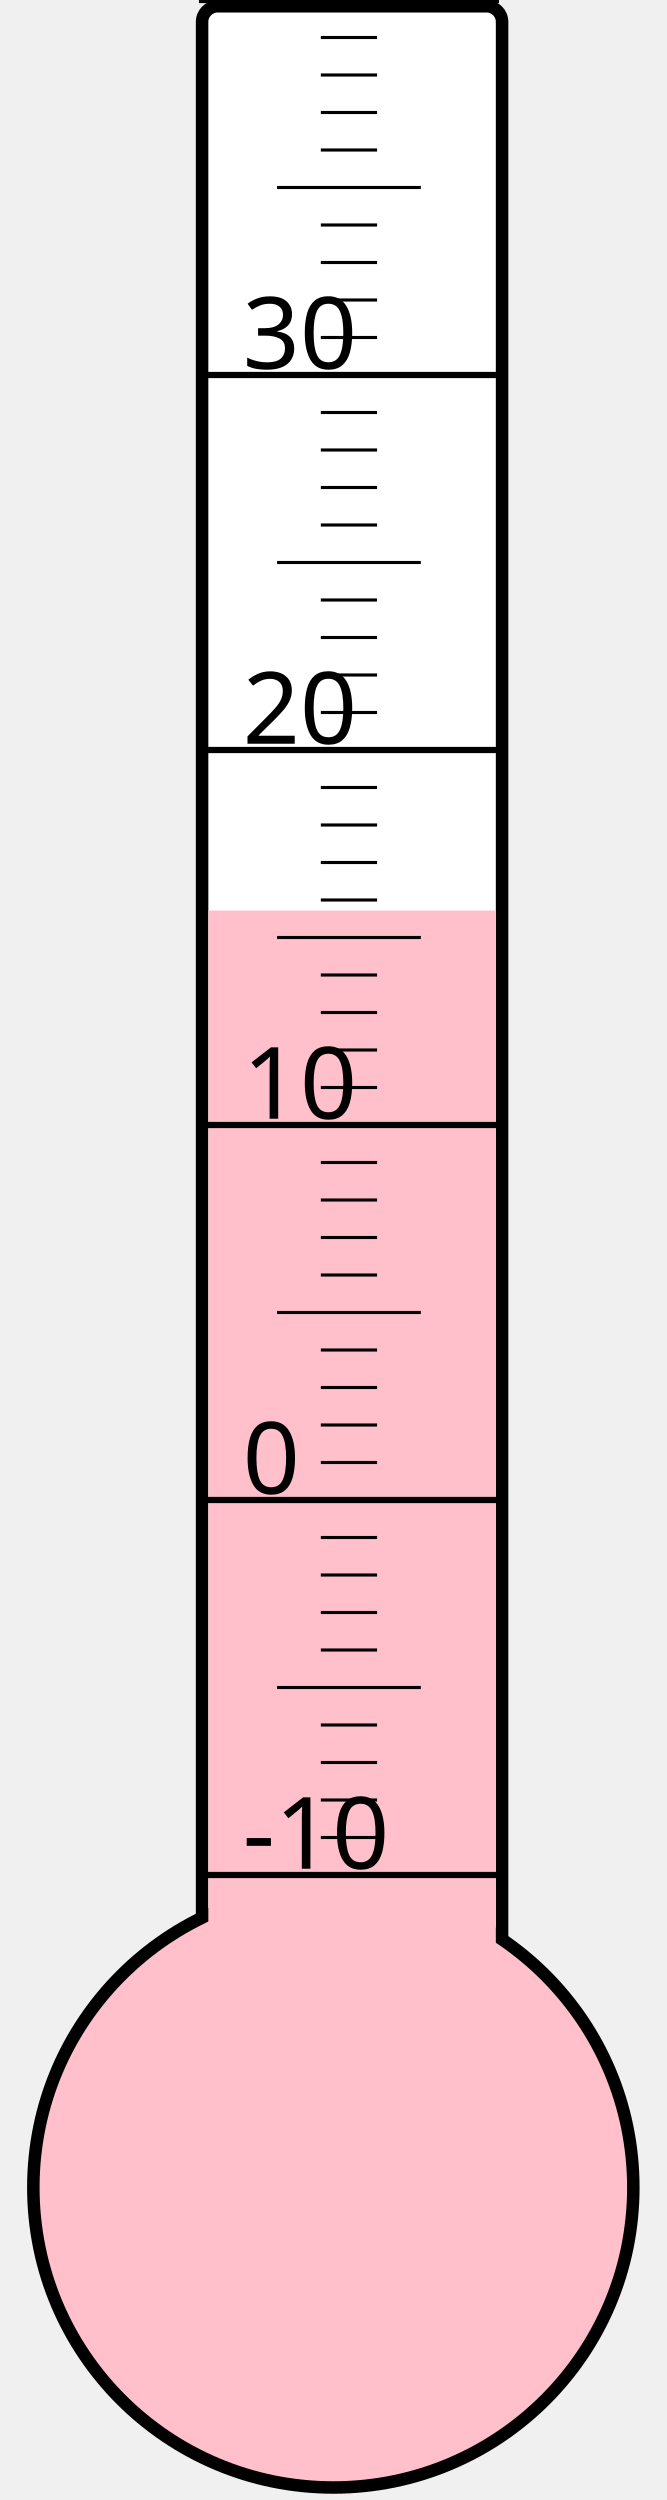
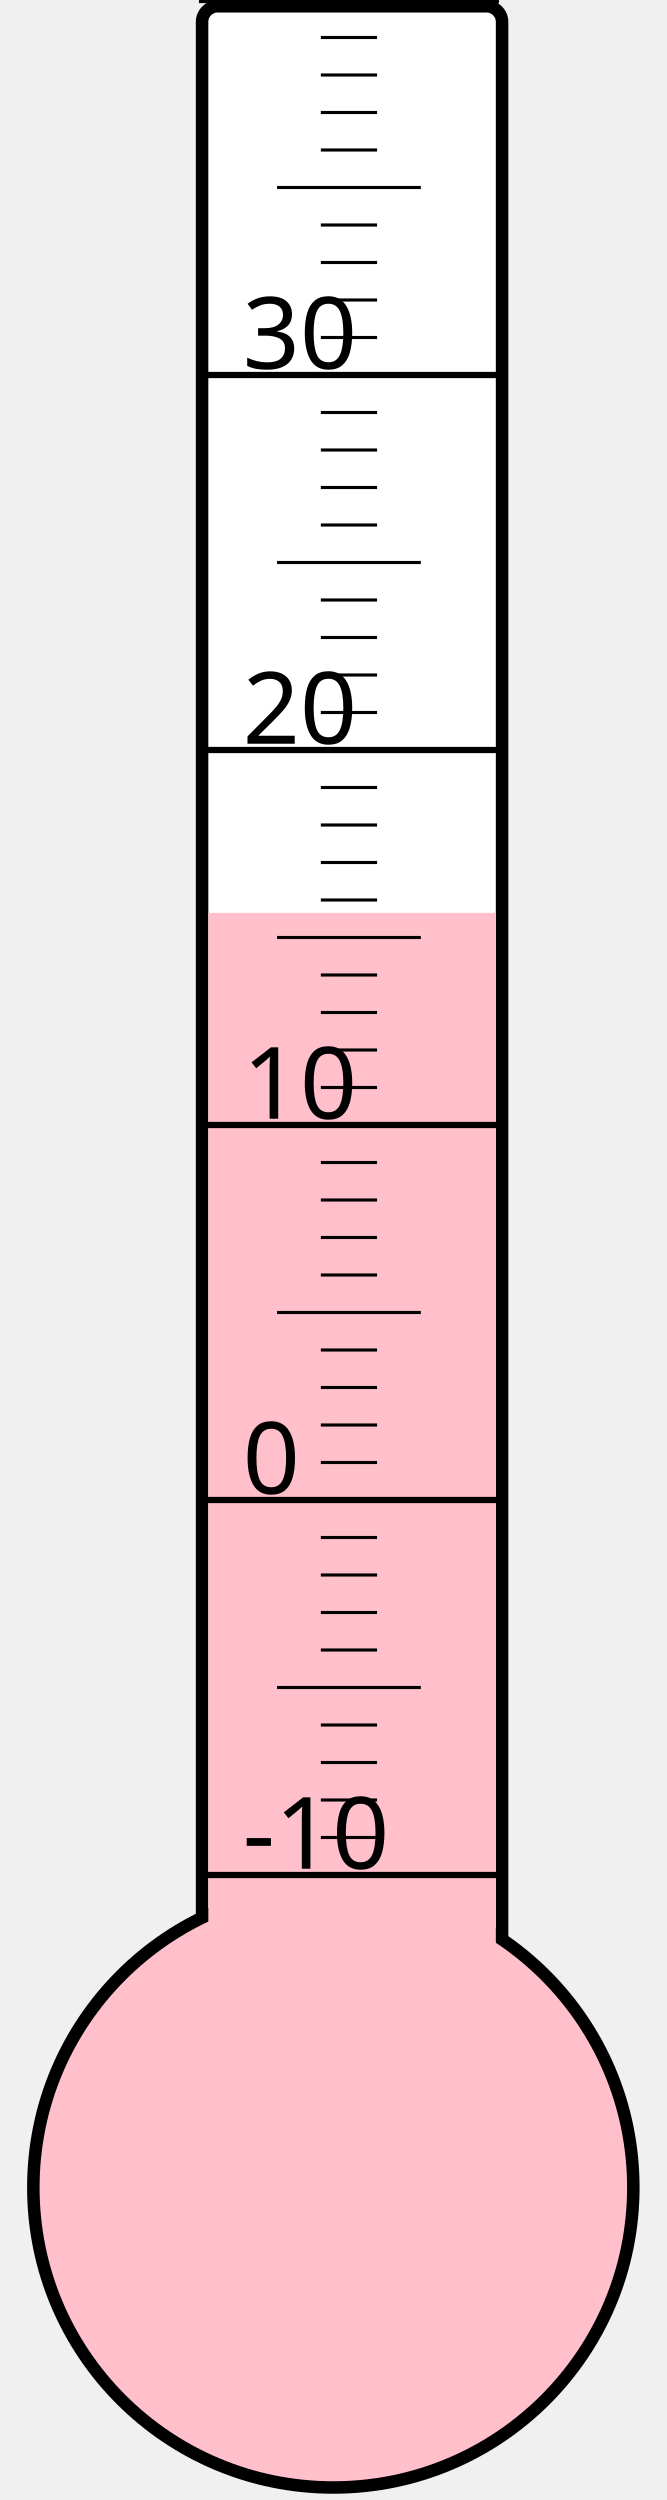
<svg xmlns="http://www.w3.org/2000/svg" width="40px" height="150px" viewBox="0 0 200 800">
  <rect width="200" height="800" x="0" y="0" style="fill: #ffffeb; fill-opacity: 0;" />
  <rect width="96" height="680" x="58" y="2" rx="5" ry="5" style="fill: white; fill-opacity: 1; stroke: black; stroke-width: 4;" />
  <circle cx="100" cy="700" r="96" style="fill: pink; stroke: black; stroke-width: 4;" />
-   <rect width="92" height="408.625" x="60" y="291.375" style="fill: pink; fill-opacity: 1; stroke-width: 0;" />
+   <rect width="92" height="407.875" x="60" y="292.125" style="fill: pink; fill-opacity: 1; stroke-width: 0;" />
  <text x="71" y="598" style="font-family: sans-serif; font-size: 24pt;">-10</text>
  <text x="71" y="478" style="font-family: sans-serif; font-size: 24pt;">0</text>
  <text x="71" y="358" style="font-family: sans-serif; font-size: 24pt;">10</text>
  <text x="71" y="238" style="font-family: sans-serif; font-size: 24pt;">20</text>
  <text x="71" y="118" style="font-family: sans-serif; font-size: 24pt;">30</text>
  <g style="stroke: black;">
    <line x1="57" y1="600" x2="153" y2="600" style="stroke-width: 2;" />
    <line x1="96" y1="588" x2="114" y2="588" style="stroke-width: 1;" />
    <line x1="96" y1="576" x2="114" y2="576" style="stroke-width: 1;" />
    <line x1="96" y1="564" x2="114" y2="564" style="stroke-width: 1;" />
    <line x1="96" y1="552" x2="114" y2="552" style="stroke-width: 1;" />
    <line x1="82" y1="540" x2="128" y2="540" style="stroke-width: 1;" />
    <line x1="96" y1="528" x2="114" y2="528" style="stroke-width: 1;" />
    <line x1="96" y1="516" x2="114" y2="516" style="stroke-width: 1;" />
    <line x1="96" y1="504" x2="114" y2="504" style="stroke-width: 1;" />
    <line x1="96" y1="492" x2="114" y2="492" style="stroke-width: 1;" />
    <line x1="57" y1="480" x2="153" y2="480" style="stroke-width: 2;" />
    <line x1="96" y1="468" x2="114" y2="468" style="stroke-width: 1;" />
    <line x1="96" y1="456" x2="114" y2="456" style="stroke-width: 1;" />
    <line x1="96" y1="444" x2="114" y2="444" style="stroke-width: 1;" />
    <line x1="96" y1="432" x2="114" y2="432" style="stroke-width: 1;" />
    <line x1="82" y1="420" x2="128" y2="420" style="stroke-width: 1;" />
    <line x1="96" y1="408" x2="114" y2="408" style="stroke-width: 1;" />
    <line x1="96" y1="396" x2="114" y2="396" style="stroke-width: 1;" />
    <line x1="96" y1="384" x2="114" y2="384" style="stroke-width: 1;" />
    <line x1="96" y1="372" x2="114" y2="372" style="stroke-width: 1;" />
    <line x1="57" y1="360" x2="153" y2="360" style="stroke-width: 2;" />
    <line x1="96" y1="348" x2="114" y2="348" style="stroke-width: 1;" />
    <line x1="96" y1="336" x2="114" y2="336" style="stroke-width: 1;" />
    <line x1="96" y1="324" x2="114" y2="324" style="stroke-width: 1;" />
    <line x1="96" y1="312" x2="114" y2="312" style="stroke-width: 1;" />
    <line x1="82" y1="300" x2="128" y2="300" style="stroke-width: 1;" />
    <line x1="96" y1="288" x2="114" y2="288" style="stroke-width: 1;" />
    <line x1="96" y1="276" x2="114" y2="276" style="stroke-width: 1;" />
    <line x1="96" y1="264" x2="114" y2="264" style="stroke-width: 1;" />
    <line x1="96" y1="252" x2="114" y2="252" style="stroke-width: 1;" />
    <line x1="57" y1="240" x2="153" y2="240" style="stroke-width: 2;" />
    <line x1="96" y1="228" x2="114" y2="228" style="stroke-width: 1;" />
    <line x1="96" y1="216" x2="114" y2="216" style="stroke-width: 1;" />
    <line x1="96" y1="204" x2="114" y2="204" style="stroke-width: 1;" />
    <line x1="96" y1="192" x2="114" y2="192" style="stroke-width: 1;" />
    <line x1="82" y1="180" x2="128" y2="180" style="stroke-width: 1;" />
    <line x1="96" y1="168" x2="114" y2="168" style="stroke-width: 1;" />
    <line x1="96" y1="156" x2="114" y2="156" style="stroke-width: 1;" />
    <line x1="96" y1="144" x2="114" y2="144" style="stroke-width: 1;" />
    <line x1="96" y1="132" x2="114" y2="132" style="stroke-width: 1;" />
    <line x1="57" y1="120" x2="153" y2="120" style="stroke-width: 2;" />
    <line x1="96" y1="108" x2="114" y2="108" style="stroke-width: 1;" />
    <line x1="96" y1="96" x2="114" y2="96" style="stroke-width: 1;" />
    <line x1="96" y1="84" x2="114" y2="84" style="stroke-width: 1;" />
    <line x1="96" y1="72" x2="114" y2="72" style="stroke-width: 1;" />
    <line x1="82" y1="60" x2="128" y2="60" style="stroke-width: 1;" />
    <line x1="96" y1="48" x2="114" y2="48" style="stroke-width: 1;" />
    <line x1="96" y1="36" x2="114" y2="36" style="stroke-width: 1;" />
    <line x1="96" y1="24" x2="114" y2="24" style="stroke-width: 1;" />
    <line x1="96" y1="12" x2="114" y2="12" style="stroke-width: 1;" />
    <line x1="57" y1="0" x2="153" y2="0" style="stroke-width: 2;" />
  </g>
</svg>
